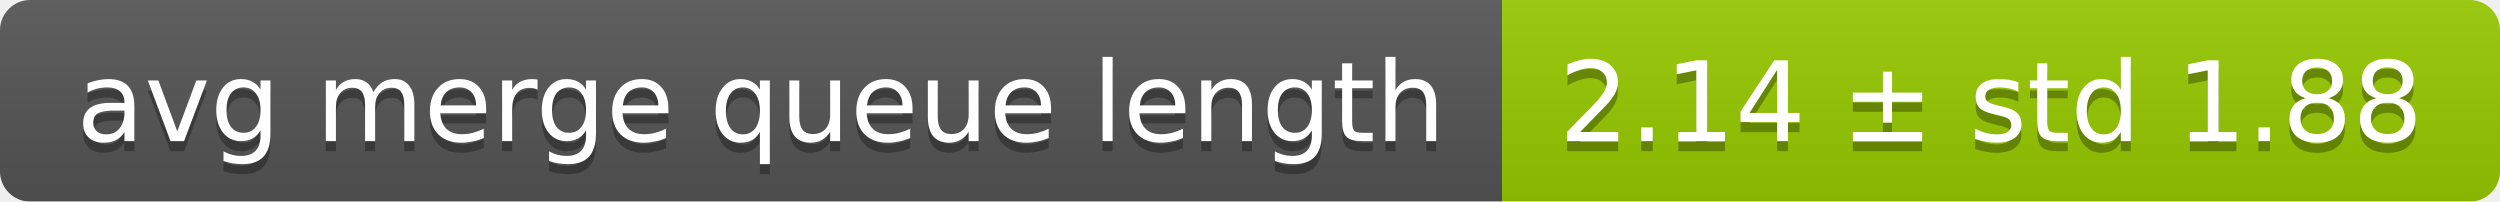
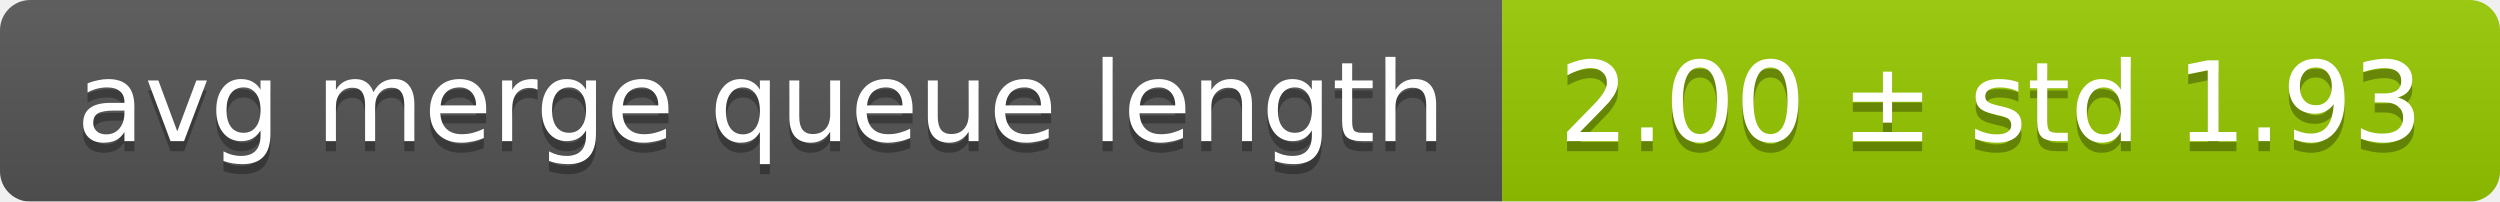
<svg xmlns="http://www.w3.org/2000/svg" width="248" height="20">
  <linearGradient id="smooth" x2="0" y2="100%">
    <stop offset="0" stop-color="#bbb" stop-opacity=".1" />
    <stop offset="1" stop-opacity=".1" />
  </linearGradient>
  <mask id="round">
    <rect width="248" height="20" rx="3" fill="#fff" />
  </mask>
  <g mask="url(#round)">
    <rect width="149" height="20" fill="#555" />
    <rect x="149" width="99" height="20" fill="#97ca00" />
    <rect width="248" height="20" fill="url(#smooth)" />
  </g>
  <g fill="#fff" text-anchor="middle" font-family="DejaVu Sans,Verdana,Geneva,sans-serif" font-size="11">
    <text x="75.5" y="15" fill="#010101" fill-opacity=".3">avg merge queue length</text>
    <text x="75.5" y="14">avg merge queue length</text>
-     <text x="197.5" y="15" fill="#010101" fill-opacity=".3">2.14 ± std 1.88</text>
-     <text x="197.5" y="14">2.14 ± std 1.88</text>
+     <text x="197.5" y="15" fill="#010101" fill-opacity=".3">2.00 ± std 1.93</text>
+     <text x="197.5" y="14">2.00 ± std 1.93</text>
  </g>
</svg>
